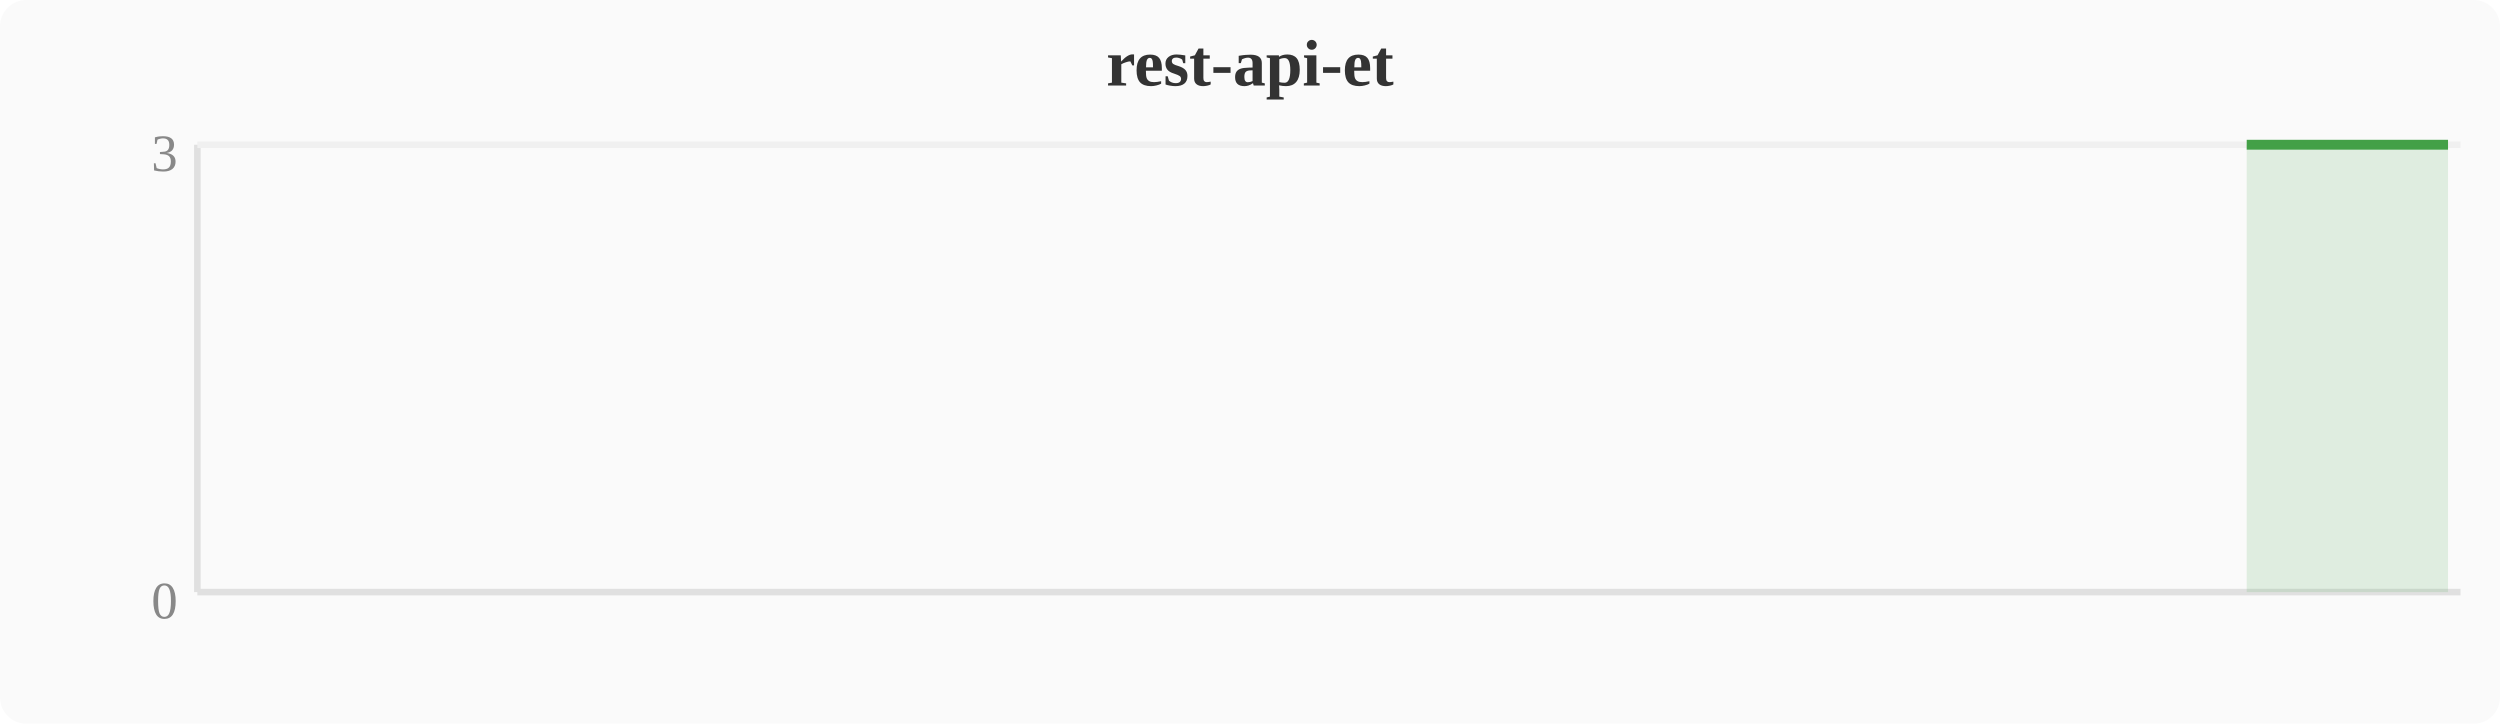
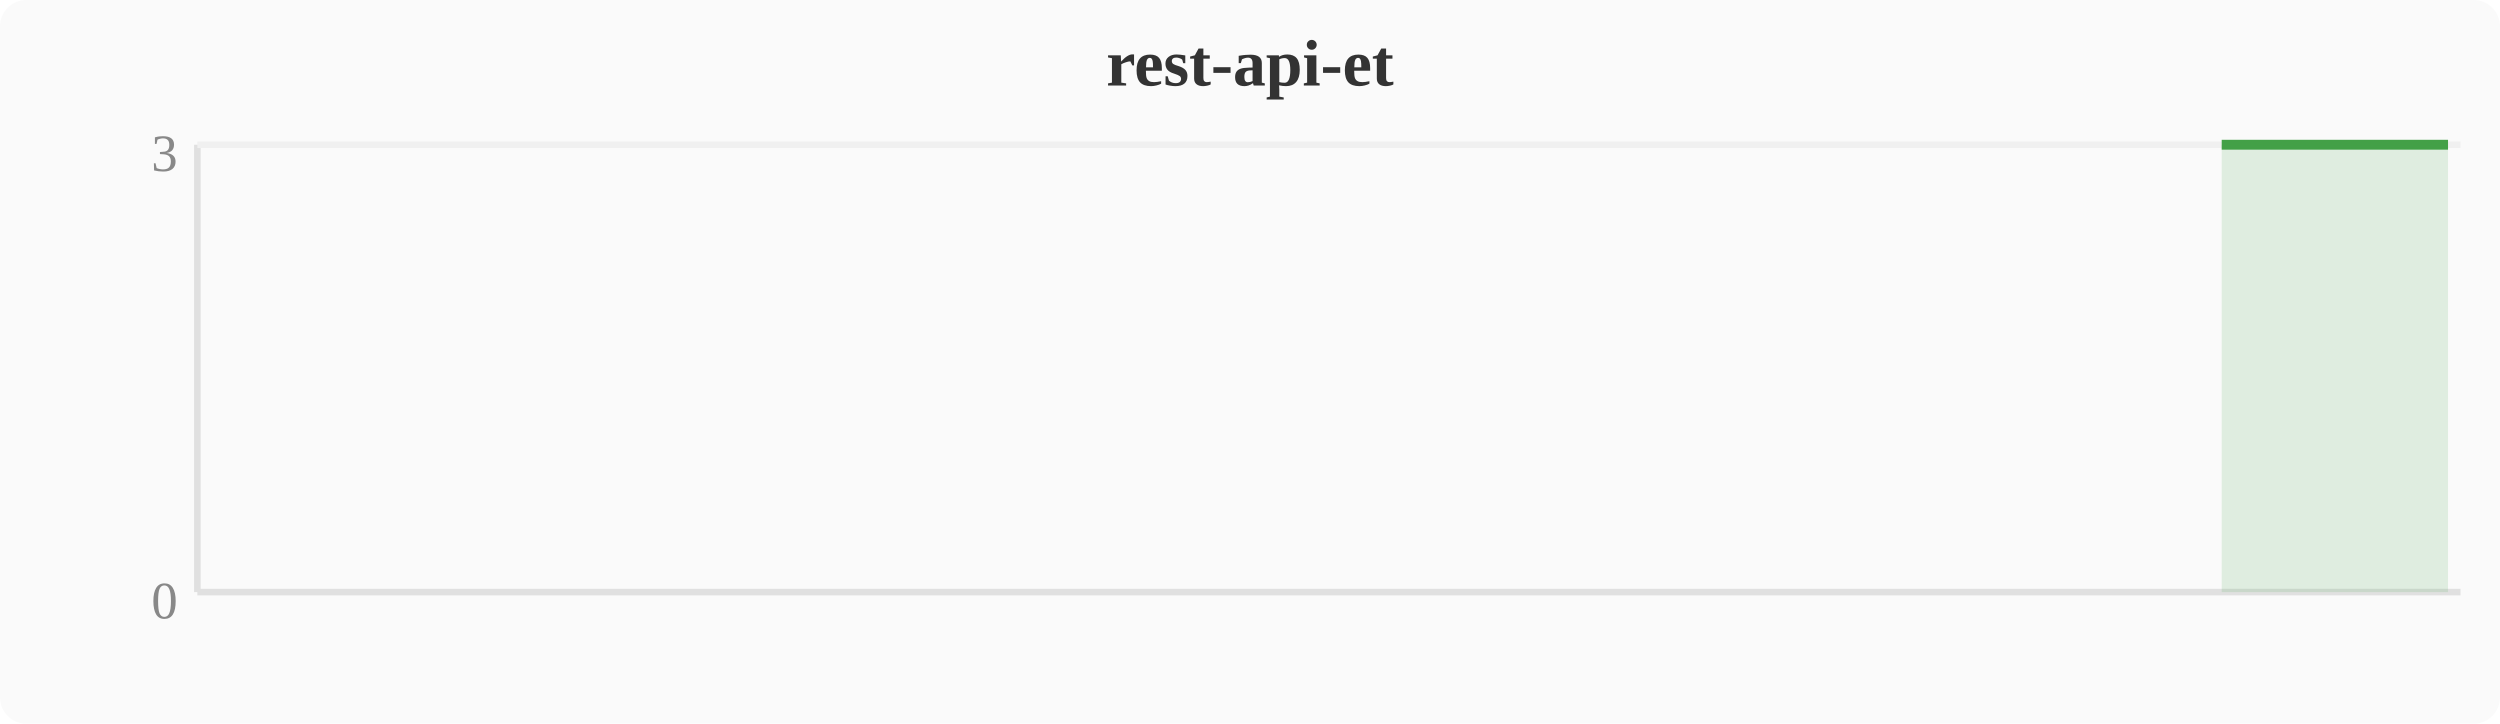
<svg xmlns="http://www.w3.org/2000/svg" width="380" height="110" viewBox="0 0 380 110">
  <rect width="380" height="110" fill="#fafafa" rx="4" />
  <text x="190" y="13" text-anchor="middle" font-size="10" font-weight="bold" fill="#333">rest-api-et</text>
  <line x1="30" y1="22" x2="30" y2="90" stroke="#e0e0e0" stroke-width="1" />
  <line x1="30" y1="90" x2="374" y2="90" stroke="#e0e0e0" stroke-width="1" />
  <line x1="30" y1="22" x2="374" y2="22" stroke="#f0f0f0" stroke-width="1" />
  <text x="27" y="94" text-anchor="end" font-size="8" fill="#888">0</text>
  <text x="27" y="26" text-anchor="end" font-size="8" fill="#888">3</text>
-   <polygon points="341.5,22.0 345.3,22.0 349.2,22.0 353.0,22.0 356.8,22.0 360.6,22.0 364.4,22.0 368.3,22.0 372.1,22.0 372.1,90 341.5,90" fill="#43a047" opacity="0.15" />
-   <polyline points="341.5,22.0 345.3,22.0 349.2,22.0 353.0,22.0 356.8,22.0 360.6,22.0 364.4,22.0 368.3,22.0 372.1,22.0" fill="none" stroke="#43a047" stroke-width="1.5" stroke-linejoin="round" />
+   <polygon points="337.7,22.0 341.5,22.0 345.3,22.0 349.2,22.0 353.0,22.0 356.8,22.0 360.6,22.0 364.4,22.0 368.3,22.0 372.1,22.0 372.1,90 337.7,90" fill="#43a047" opacity="0.15" />
+   <polyline points="337.7,22.0 341.5,22.0 345.3,22.0 349.2,22.0 353.0,22.0 356.8,22.0 360.6,22.0 364.4,22.0 368.3,22.0 372.1,22.0" fill="none" stroke="#43a047" stroke-width="1.5" stroke-linejoin="round" />
</svg>
